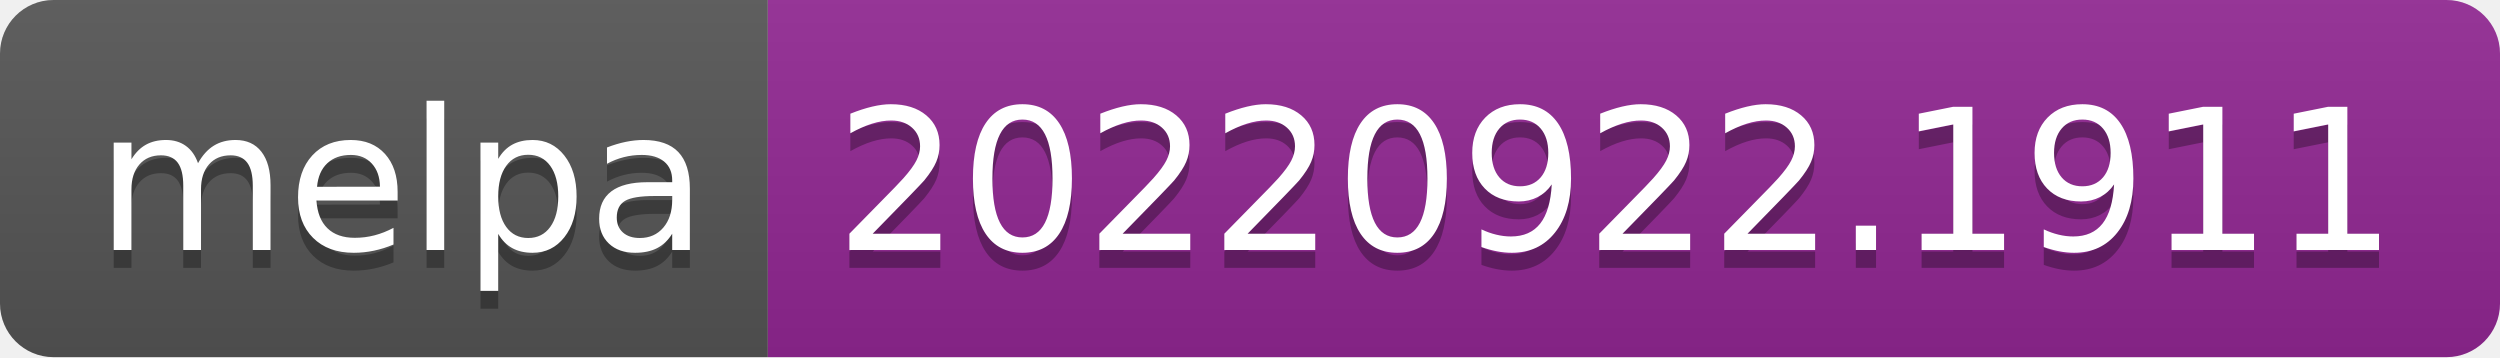
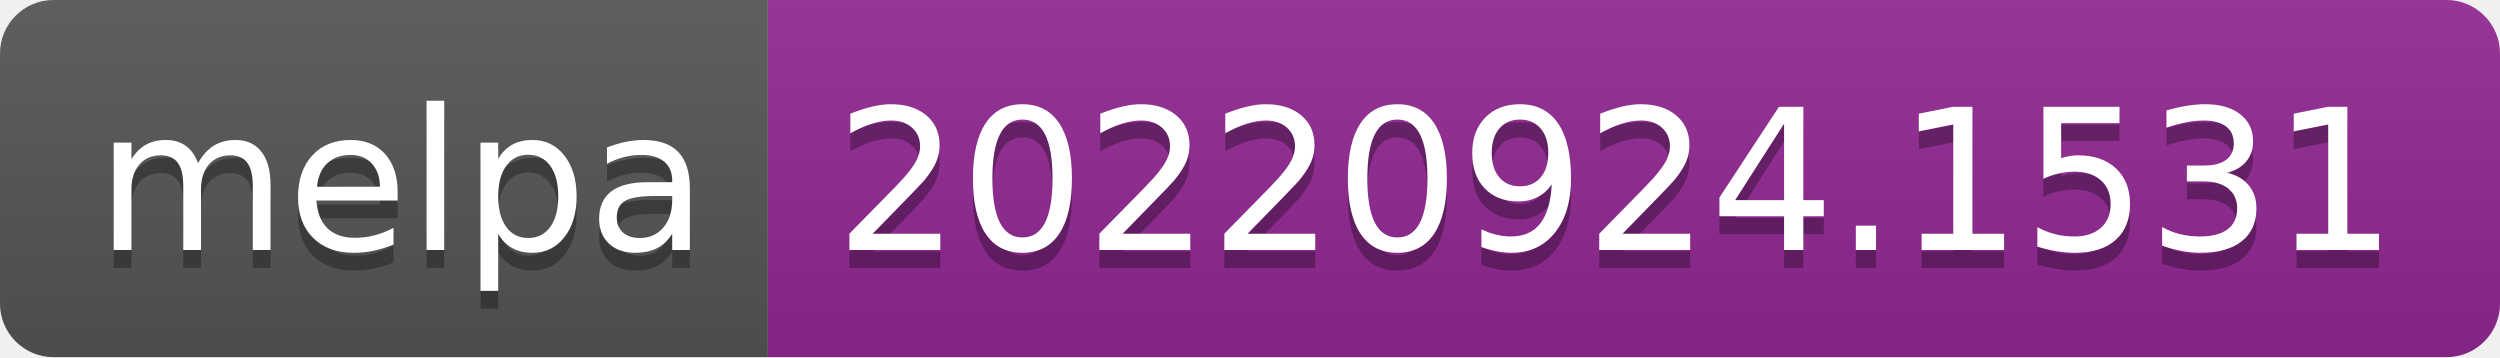
- <svg xmlns="http://www.w3.org/2000/svg" width="140" height="20" role="img" aria-label="melpa: 20220922.1911">
+ <svg xmlns="http://www.w3.org/2000/svg" width="140" height="20" role="img" aria-label="melpa: 20220924.1531">
  <linearGradient id="s" x2="0" y2="100%">
    <stop offset="0" stop-color="#bbb" stop-opacity=".1" />
    <stop offset="1" stop-opacity=".1" />
  </linearGradient>
  <clipPath id="r">
    <rect width="140" height="20" rx="3" fill="#fff" />
  </clipPath>
  <g clip-path="url(#r)">
    <rect width="43" height="20" fill="#555" />
    <rect x="43" width="97" height="20" fill="#922793" />
    <rect width="140" height="20" fill="url(#s)" />
  </g>
  <g fill="#fff" text-anchor="middle" font-family="Verdana,Geneva,DejaVu Sans,sans-serif" text-rendering="geometricPrecision" font-size="110">
    <text aria-hidden="true" x="225" y="150" fill="#010101" fill-opacity=".3" transform="scale(.1)" textLength="330">melpa</text>
    <text x="225" y="140" transform="scale(.1)" fill="#fff" textLength="330">melpa</text>
-     <text aria-hidden="true" x="905" y="150" fill="#010101" fill-opacity=".3" transform="scale(.1)" textLength="870">20220922.1911</text>
-     <text x="905" y="140" transform="scale(.1)" fill="#fff" textLength="870">20220922.1911</text>
+     <text aria-hidden="true" x="905" y="150" fill="#010101" fill-opacity=".3" transform="scale(.1)" textLength="870">20220924.1531</text>
+     <text x="905" y="140" transform="scale(.1)" fill="#fff" textLength="870">20220924.1531</text>
  </g>
</svg>
